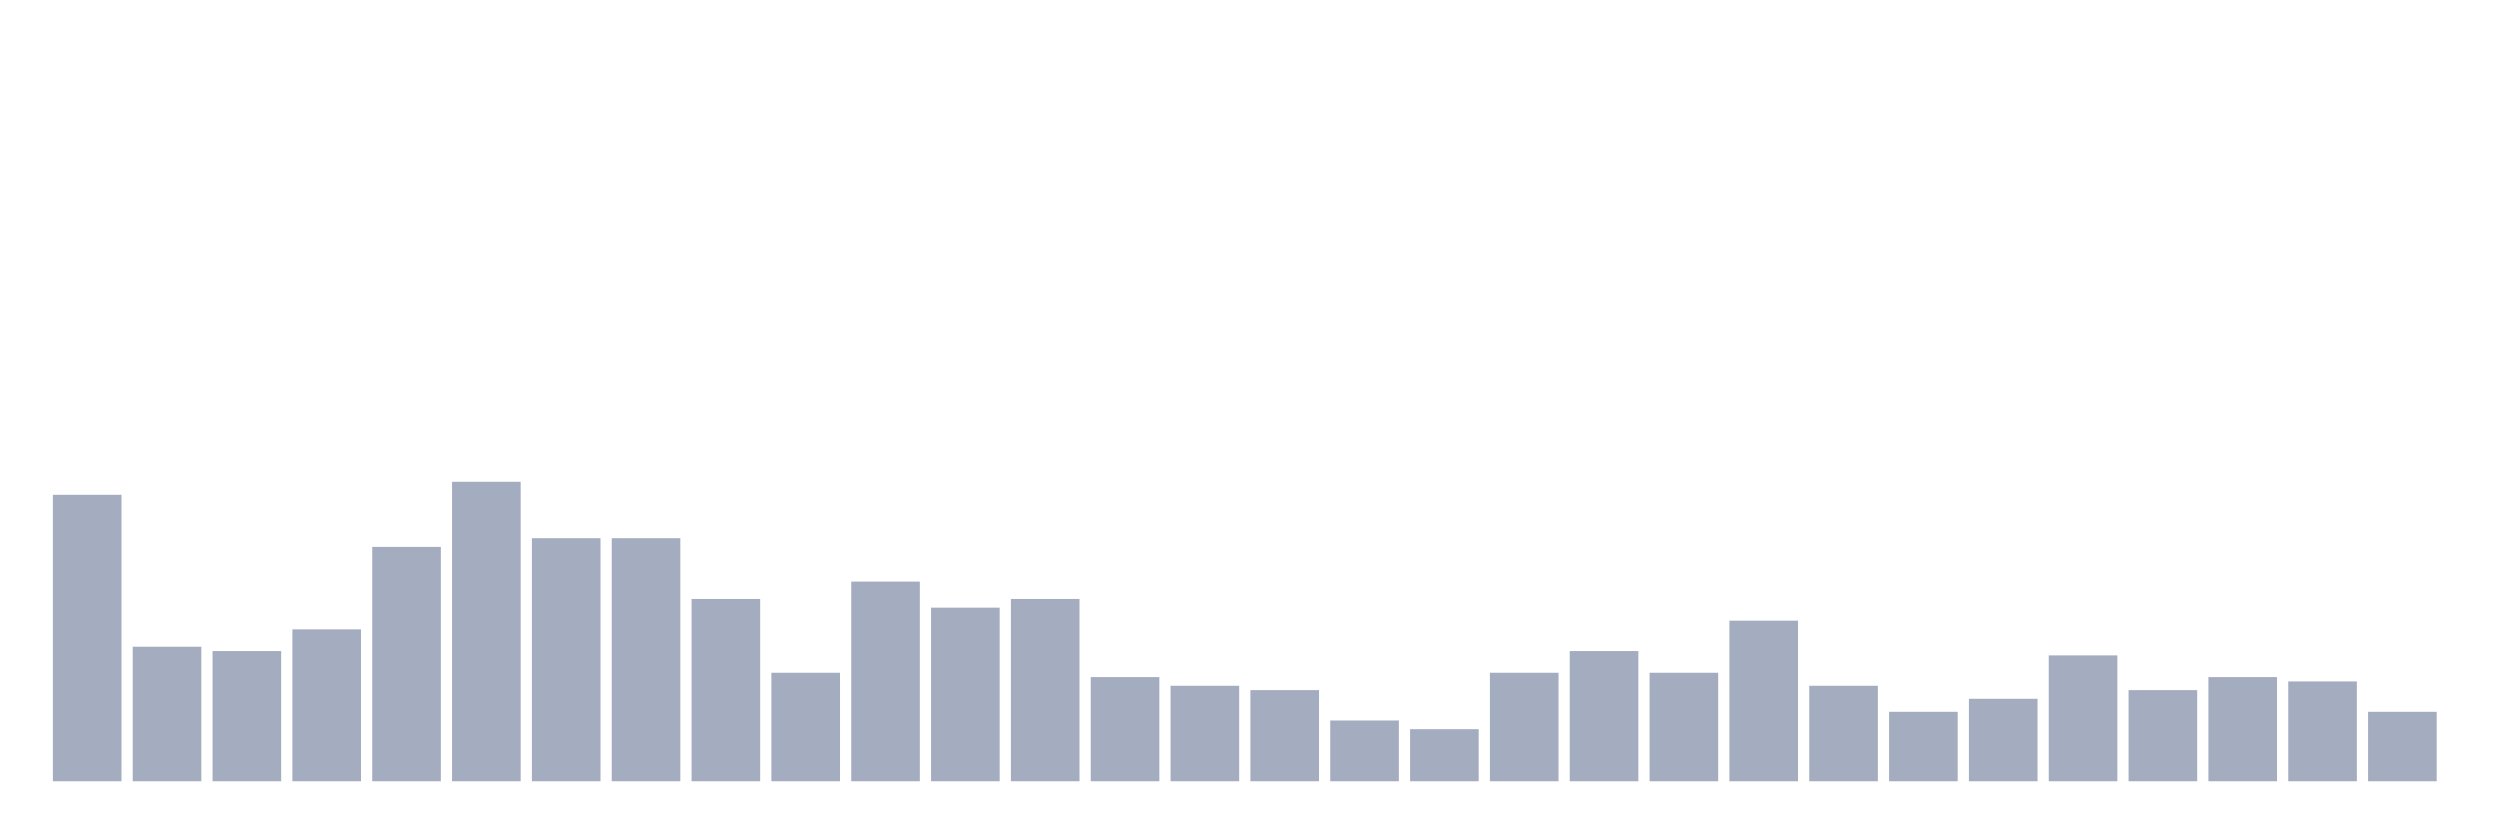
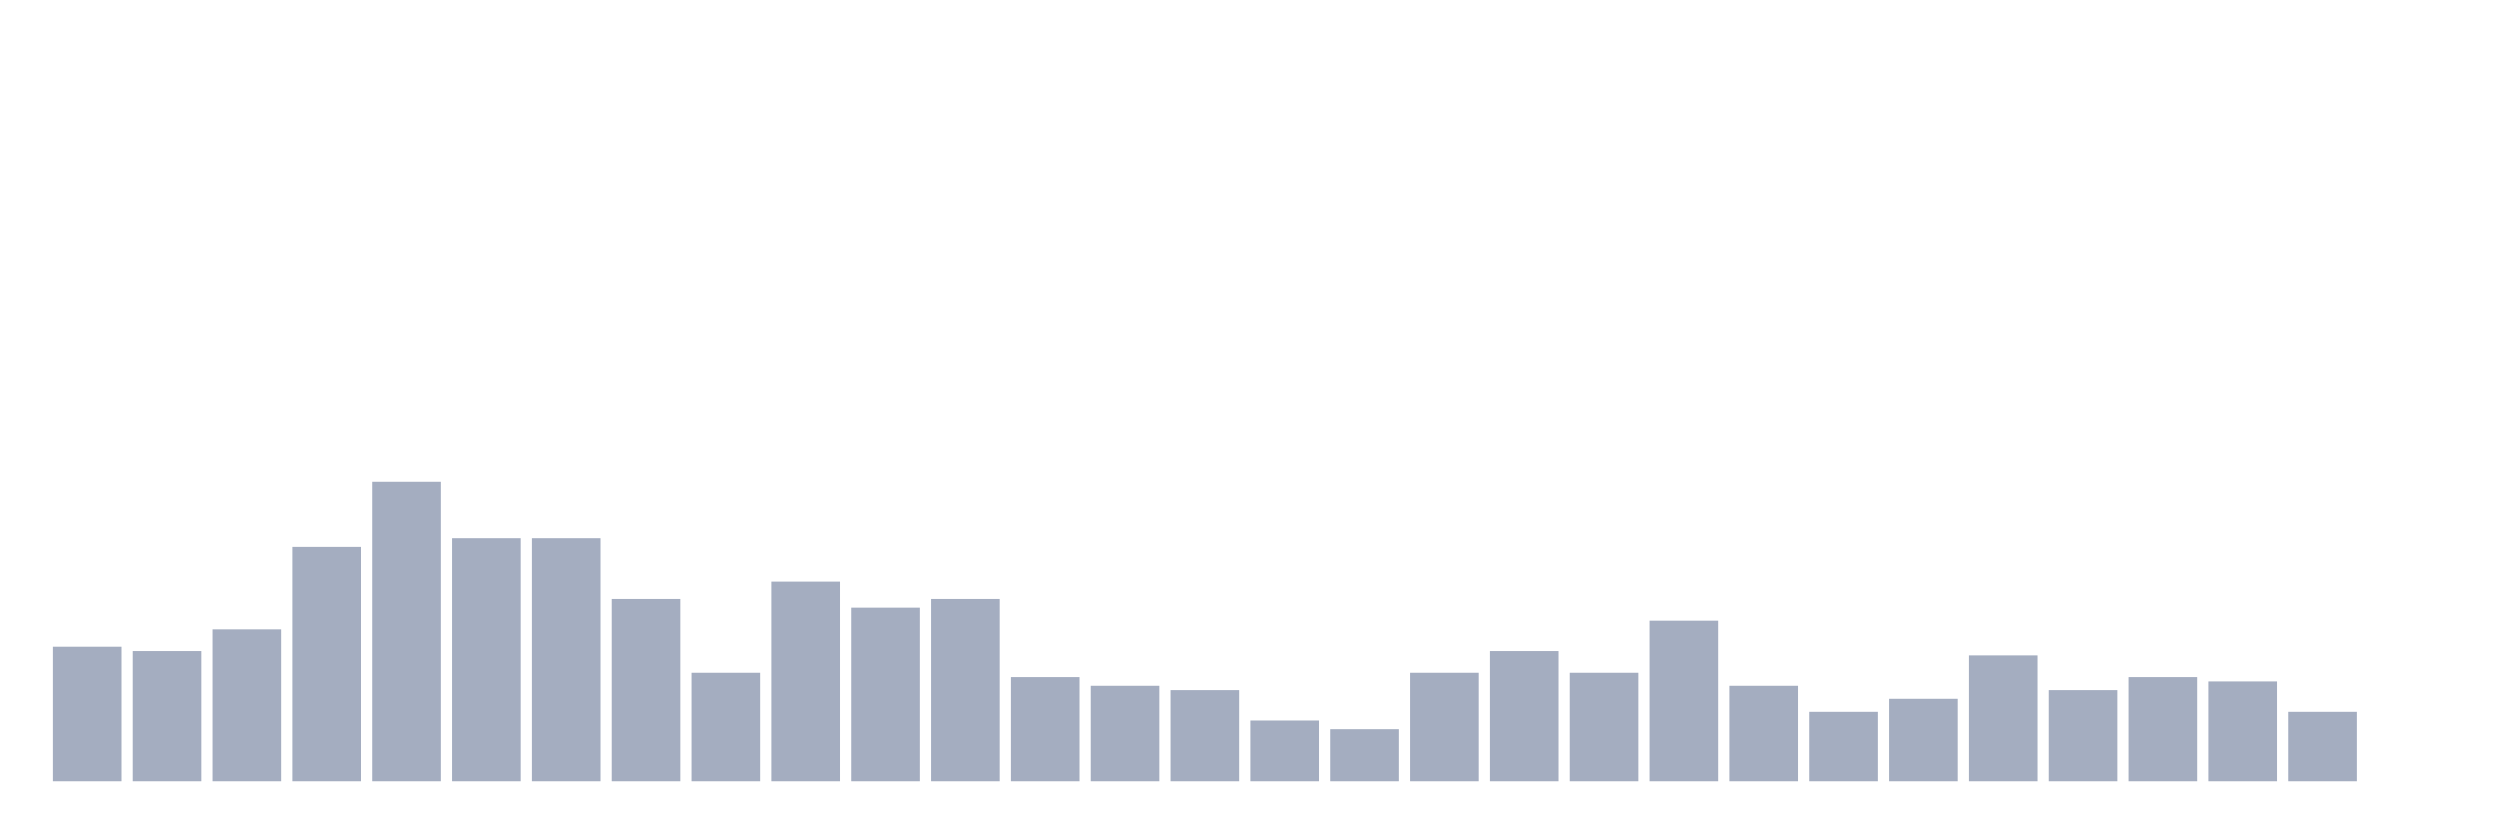
<svg xmlns="http://www.w3.org/2000/svg" viewBox="0 0 480 160">
  <g transform="translate(10,10)">
-     <rect class="bar" x="0.153" width="13.175" y="85" height="55" fill="rgb(164,173,192)" />
-     <rect class="bar" x="15.482" width="13.175" y="114.167" height="25.833" fill="rgb(164,173,192)" />
-     <rect class="bar" x="30.81" width="13.175" y="115" height="25" fill="rgb(164,173,192)" />
-     <rect class="bar" x="46.138" width="13.175" y="110.833" height="29.167" fill="rgb(164,173,192)" />
-     <rect class="bar" x="61.466" width="13.175" y="95" height="45" fill="rgb(164,173,192)" />
-     <rect class="bar" x="76.794" width="13.175" y="82.5" height="57.5" fill="rgb(164,173,192)" />
+     <rect class="bar" x="0.153" width="13.175" y="114.167" height="25.833" fill="rgb(164,173,192)" />
+     <rect class="bar" x="15.482" width="13.175" y="115" height="25" fill="rgb(164,173,192)" />
+     <rect class="bar" x="30.81" width="13.175" y="110.833" height="29.167" fill="rgb(164,173,192)" />
+     <rect class="bar" x="46.138" width="13.175" y="95" height="45" fill="rgb(164,173,192)" />
+     <rect class="bar" x="61.466" width="13.175" y="82.5" height="57.5" fill="rgb(164,173,192)" />
+     <rect class="bar" x="76.794" width="13.175" y="93.333" height="46.667" fill="rgb(164,173,192)" />
    <rect class="bar" x="92.123" width="13.175" y="93.333" height="46.667" fill="rgb(164,173,192)" />
-     <rect class="bar" x="107.451" width="13.175" y="93.333" height="46.667" fill="rgb(164,173,192)" />
-     <rect class="bar" x="122.779" width="13.175" y="105" height="35" fill="rgb(164,173,192)" />
-     <rect class="bar" x="138.107" width="13.175" y="119.167" height="20.833" fill="rgb(164,173,192)" />
-     <rect class="bar" x="153.436" width="13.175" y="101.667" height="38.333" fill="rgb(164,173,192)" />
-     <rect class="bar" x="168.764" width="13.175" y="106.667" height="33.333" fill="rgb(164,173,192)" />
-     <rect class="bar" x="184.092" width="13.175" y="105" height="35" fill="rgb(164,173,192)" />
-     <rect class="bar" x="199.42" width="13.175" y="120" height="20" fill="rgb(164,173,192)" />
-     <rect class="bar" x="214.748" width="13.175" y="121.667" height="18.333" fill="rgb(164,173,192)" />
-     <rect class="bar" x="230.077" width="13.175" y="122.5" height="17.5" fill="rgb(164,173,192)" />
-     <rect class="bar" x="245.405" width="13.175" y="128.333" height="11.667" fill="rgb(164,173,192)" />
-     <rect class="bar" x="260.733" width="13.175" y="130" height="10" fill="rgb(164,173,192)" />
-     <rect class="bar" x="276.061" width="13.175" y="119.167" height="20.833" fill="rgb(164,173,192)" />
-     <rect class="bar" x="291.39" width="13.175" y="115" height="25" fill="rgb(164,173,192)" />
-     <rect class="bar" x="306.718" width="13.175" y="119.167" height="20.833" fill="rgb(164,173,192)" />
-     <rect class="bar" x="322.046" width="13.175" y="109.167" height="30.833" fill="rgb(164,173,192)" />
-     <rect class="bar" x="337.374" width="13.175" y="121.667" height="18.333" fill="rgb(164,173,192)" />
-     <rect class="bar" x="352.702" width="13.175" y="126.667" height="13.333" fill="rgb(164,173,192)" />
-     <rect class="bar" x="368.031" width="13.175" y="124.167" height="15.833" fill="rgb(164,173,192)" />
-     <rect class="bar" x="383.359" width="13.175" y="115.833" height="24.167" fill="rgb(164,173,192)" />
-     <rect class="bar" x="398.687" width="13.175" y="122.5" height="17.5" fill="rgb(164,173,192)" />
-     <rect class="bar" x="414.015" width="13.175" y="120" height="20" fill="rgb(164,173,192)" />
-     <rect class="bar" x="429.344" width="13.175" y="120.833" height="19.167" fill="rgb(164,173,192)" />
-     <rect class="bar" x="444.672" width="13.175" y="126.667" height="13.333" fill="rgb(164,173,192)" />
+     <rect class="bar" x="107.451" width="13.175" y="105" height="35" fill="rgb(164,173,192)" />
+     <rect class="bar" x="122.779" width="13.175" y="119.167" height="20.833" fill="rgb(164,173,192)" />
+     <rect class="bar" x="138.107" width="13.175" y="101.667" height="38.333" fill="rgb(164,173,192)" />
+     <rect class="bar" x="153.436" width="13.175" y="106.667" height="33.333" fill="rgb(164,173,192)" />
+     <rect class="bar" x="168.764" width="13.175" y="105" height="35" fill="rgb(164,173,192)" />
+     <rect class="bar" x="184.092" width="13.175" y="120" height="20" fill="rgb(164,173,192)" />
+     <rect class="bar" x="199.42" width="13.175" y="121.667" height="18.333" fill="rgb(164,173,192)" />
+     <rect class="bar" x="214.748" width="13.175" y="122.5" height="17.5" fill="rgb(164,173,192)" />
+     <rect class="bar" x="230.077" width="13.175" y="128.333" height="11.667" fill="rgb(164,173,192)" />
+     <rect class="bar" x="245.405" width="13.175" y="130" height="10" fill="rgb(164,173,192)" />
+     <rect class="bar" x="260.733" width="13.175" y="119.167" height="20.833" fill="rgb(164,173,192)" />
+     <rect class="bar" x="276.061" width="13.175" y="115" height="25" fill="rgb(164,173,192)" />
+     <rect class="bar" x="291.39" width="13.175" y="119.167" height="20.833" fill="rgb(164,173,192)" />
+     <rect class="bar" x="306.718" width="13.175" y="109.167" height="30.833" fill="rgb(164,173,192)" />
+     <rect class="bar" x="322.046" width="13.175" y="121.667" height="18.333" fill="rgb(164,173,192)" />
+     <rect class="bar" x="337.374" width="13.175" y="126.667" height="13.333" fill="rgb(164,173,192)" />
+     <rect class="bar" x="352.702" width="13.175" y="124.167" height="15.833" fill="rgb(164,173,192)" />
+     <rect class="bar" x="368.031" width="13.175" y="115.833" height="24.167" fill="rgb(164,173,192)" />
+     <rect class="bar" x="383.359" width="13.175" y="122.5" height="17.5" fill="rgb(164,173,192)" />
+     <rect class="bar" x="398.687" width="13.175" y="120" height="20" fill="rgb(164,173,192)" />
+     <rect class="bar" x="414.015" width="13.175" y="120.833" height="19.167" fill="rgb(164,173,192)" />
+     <rect class="bar" x="429.344" width="13.175" y="126.667" height="13.333" fill="rgb(164,173,192)" />
+     <rect class="bar" x="444.672" width="13.175" y="140" height="0" fill="rgb(164,173,192)" />
  </g>
</svg>
